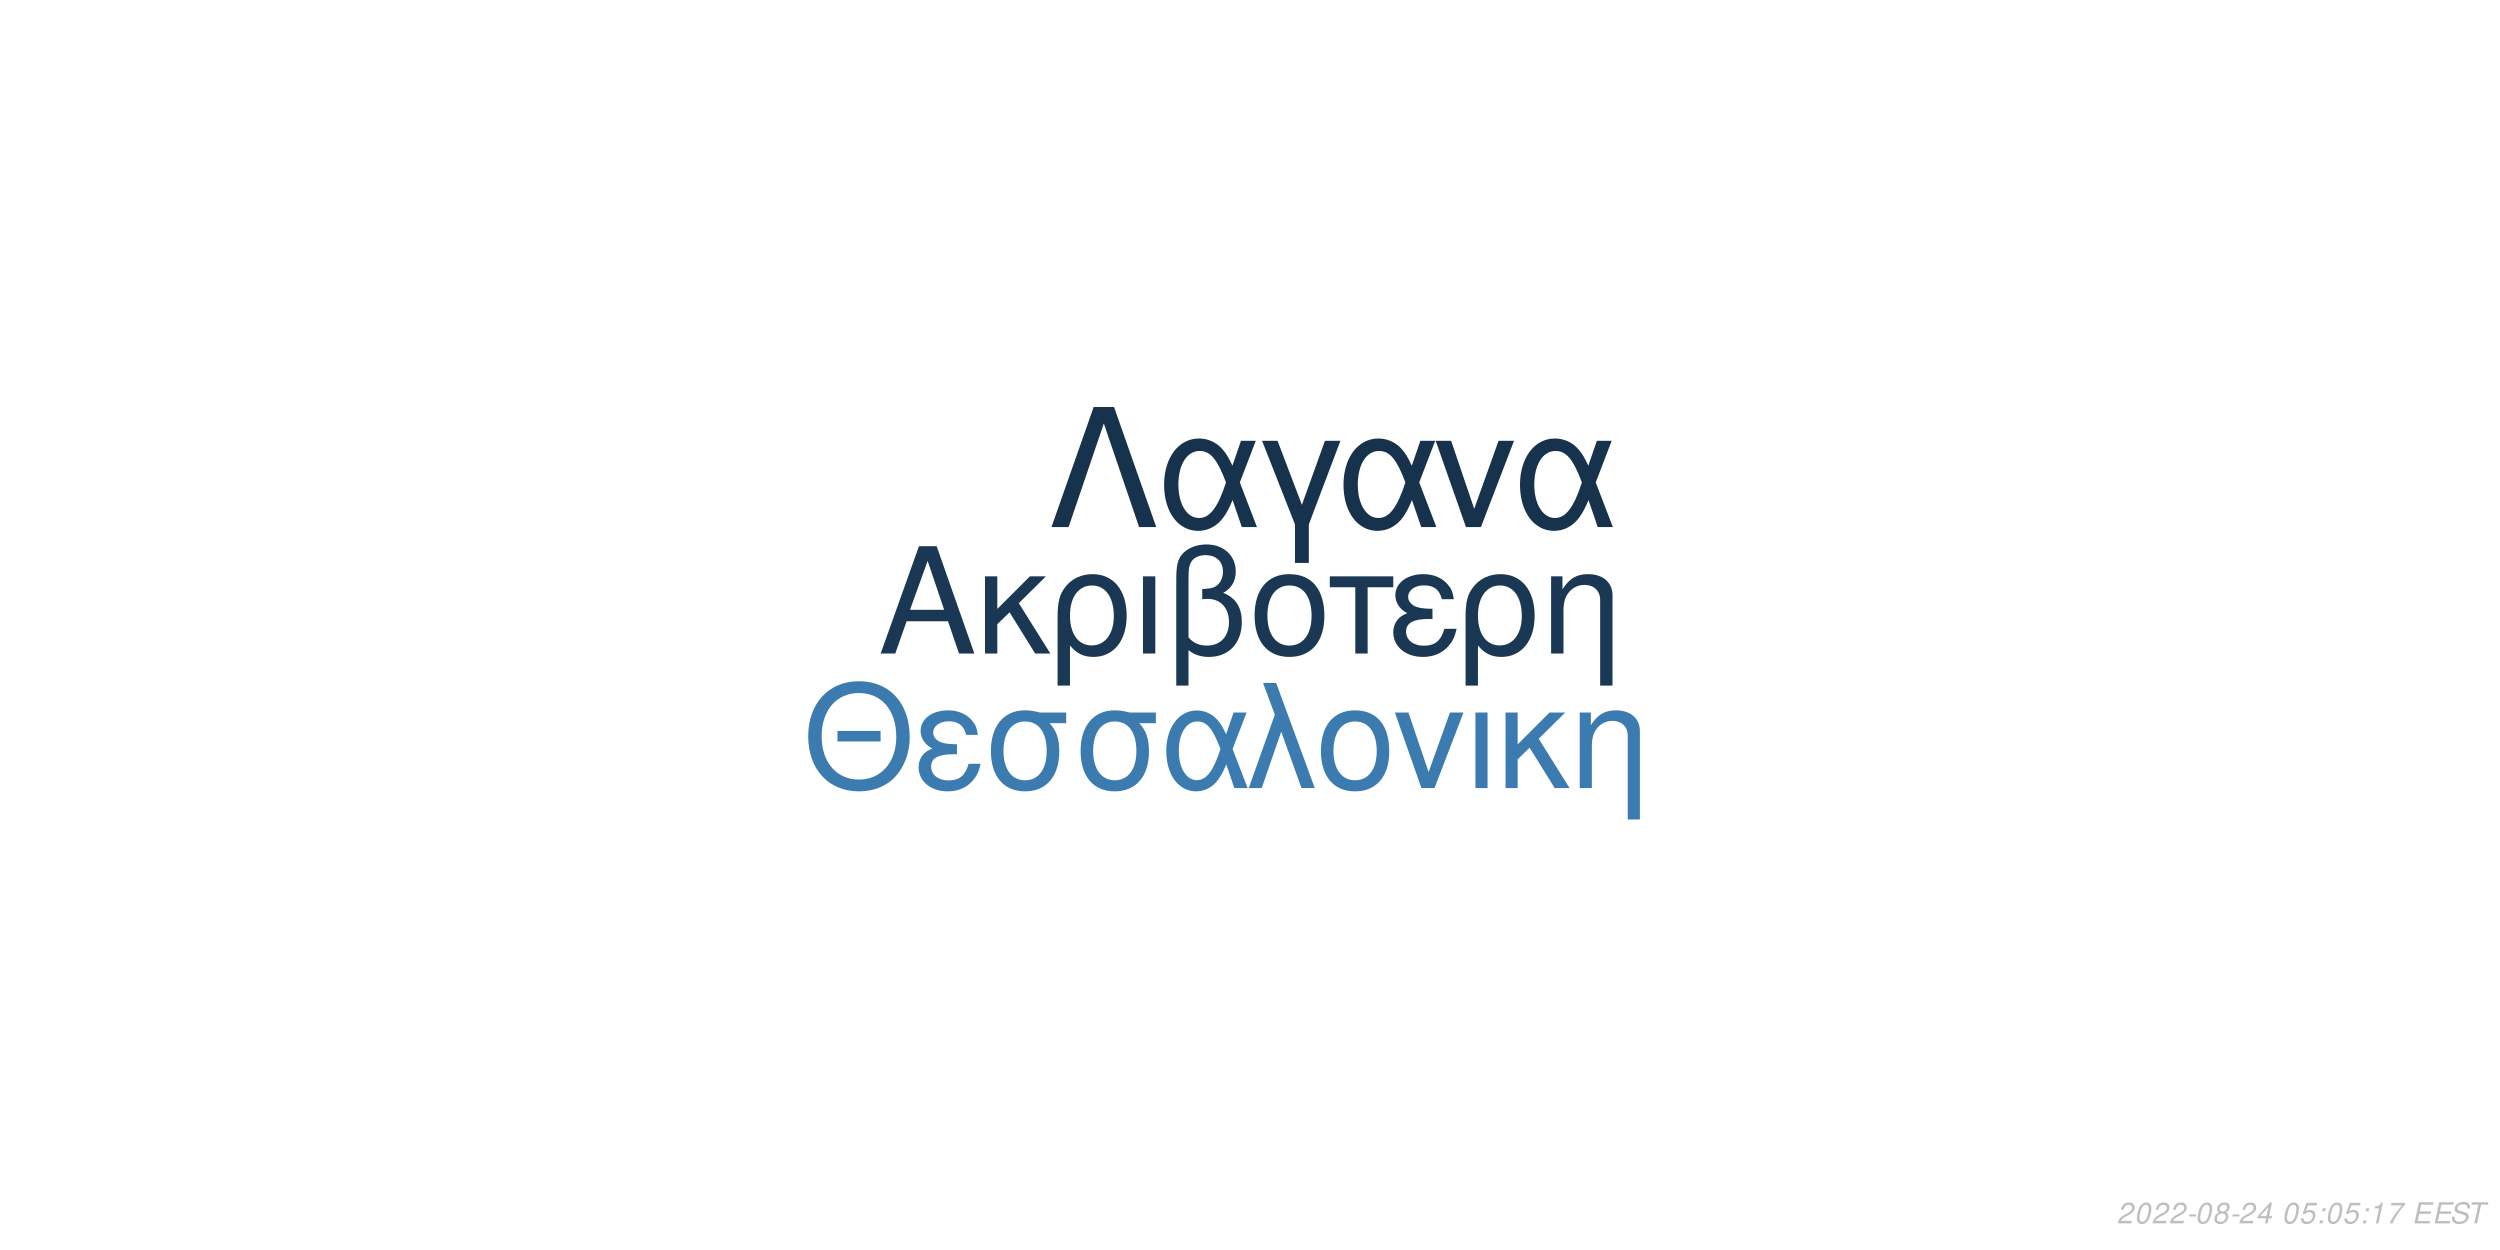
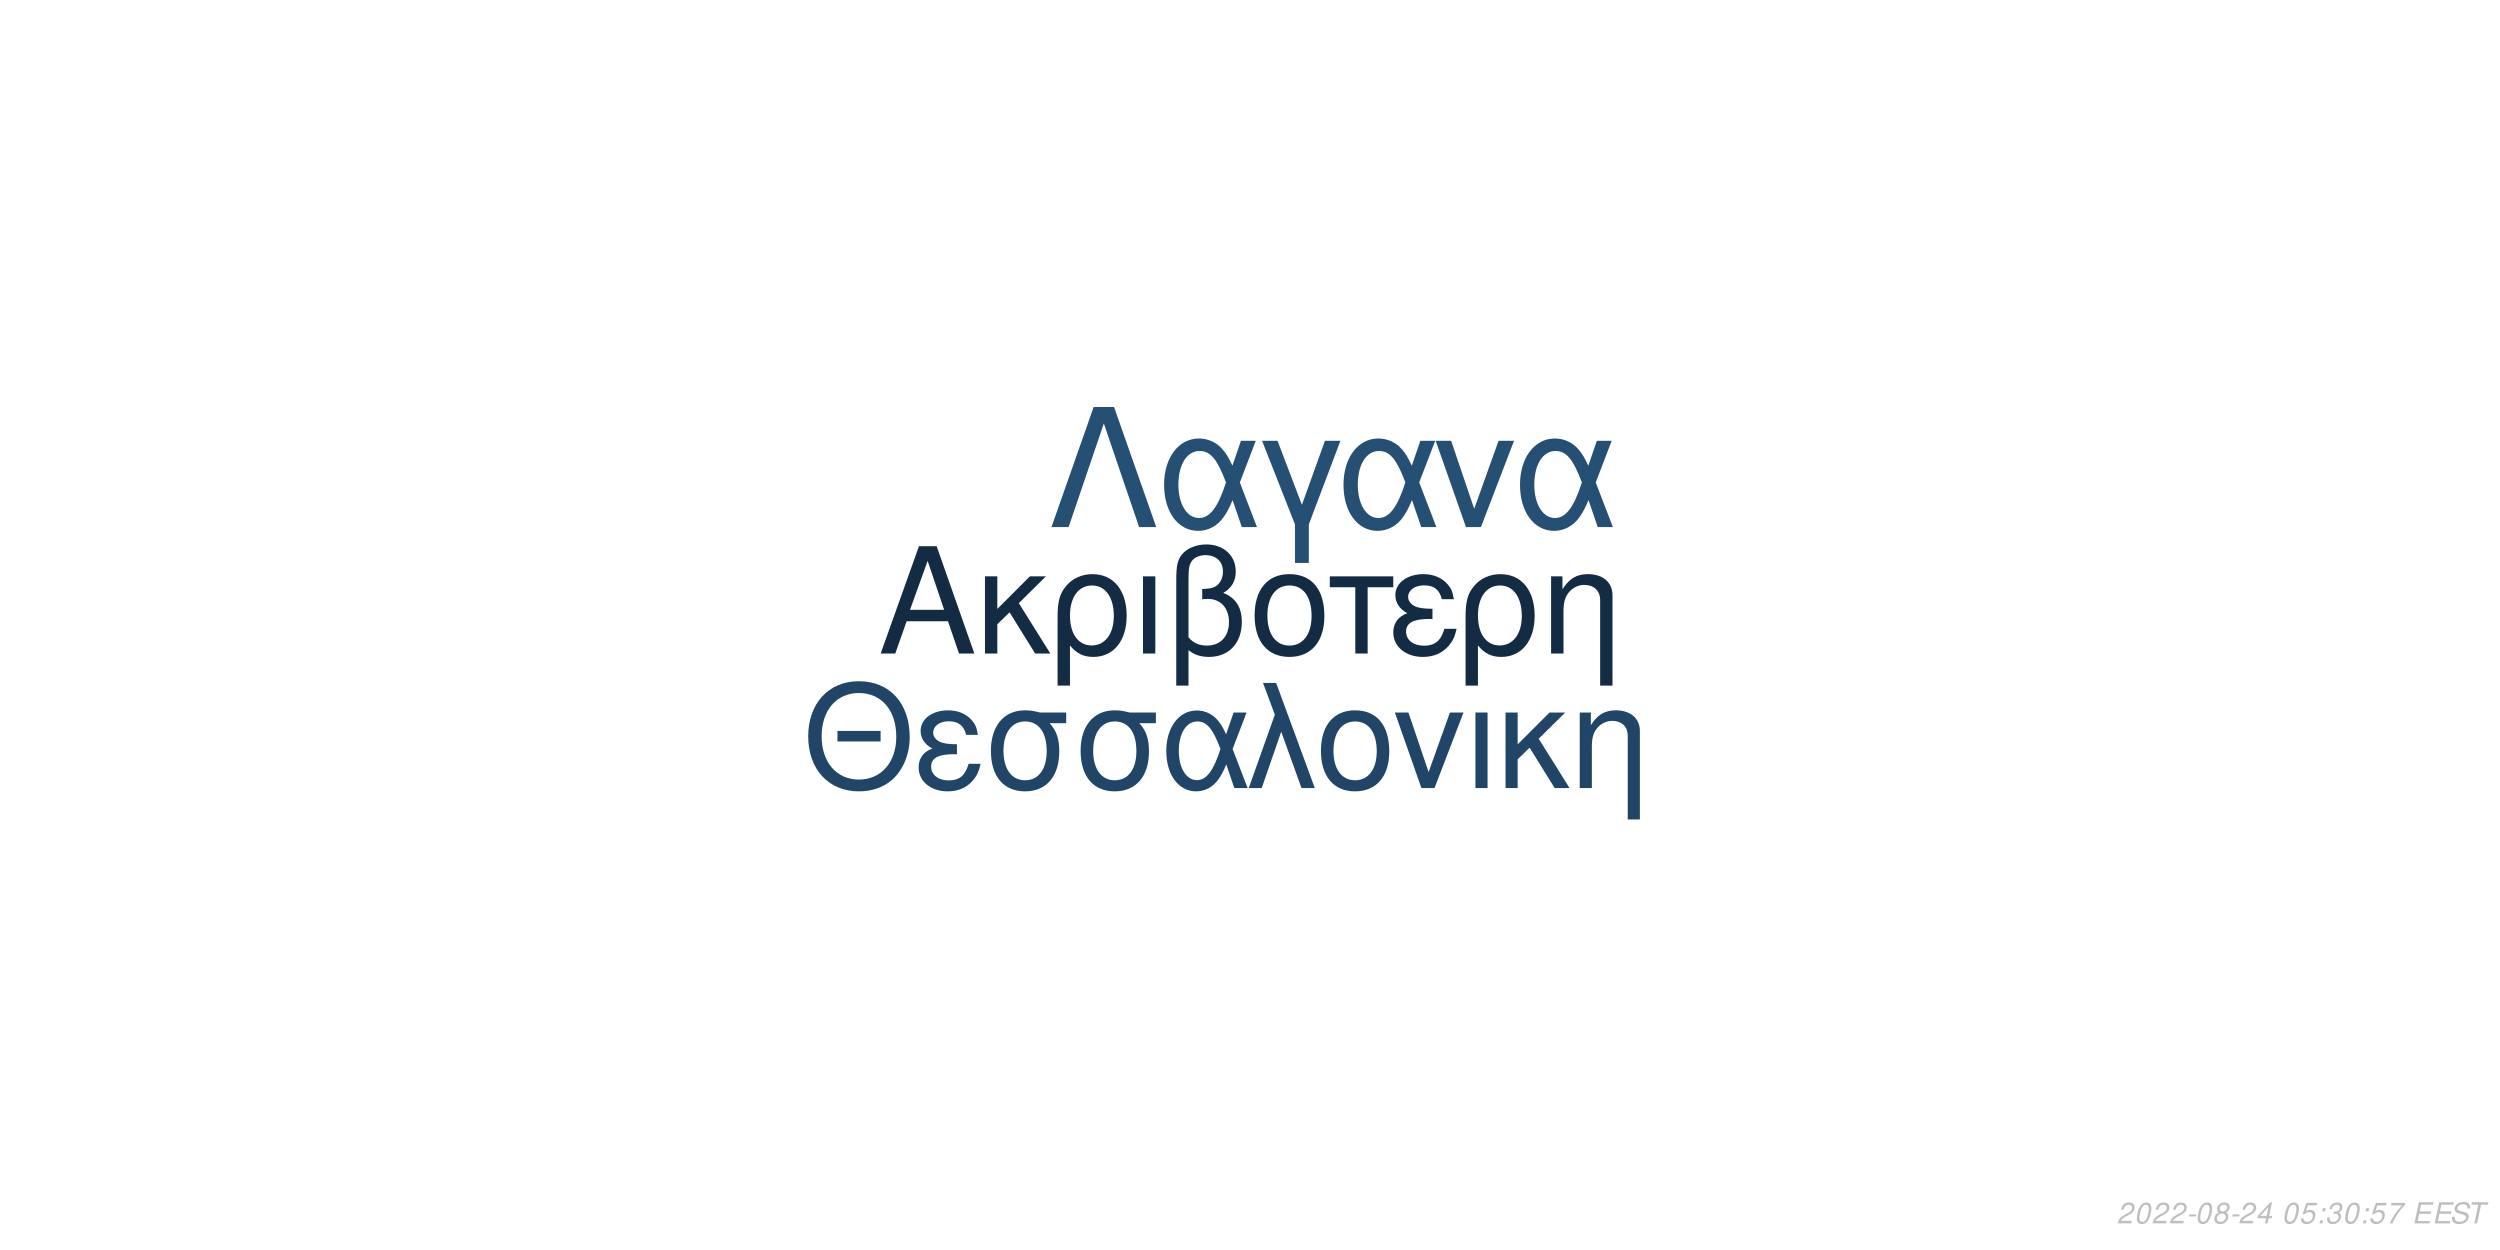
<svg xmlns="http://www.w3.org/2000/svg" xmlns:xlink="http://www.w3.org/1999/xlink" width="864pt" height="432pt" viewBox="0 0 864 432" version="1.1">
  <defs>
    <g>
      <symbol overflow="visible" id="glyph0-0">
        <path style="stroke:none;" d="" />
      </symbol>
      <symbol overflow="visible" id="glyph0-1">
        <path style="stroke:none;" d="M 24.125 -11.141 L 27.938 0 L 33.234 0 L 20.203 -37.094 L 14.094 -37.094 L 0.859 0 L 5.906 0 L 9.828 -11.141 Z M 22.797 -15.109 L 11 -15.109 L 17.094 -32.016 Z M 22.797 -15.109 " />
      </symbol>
      <symbol overflow="visible" id="glyph0-2">
        <path style="stroke:none;" d="M 7.172 -15.422 L 7.172 -26.672 L 2.906 -26.672 L 2.906 0 L 7.172 0 L 7.172 -10.125 L 11.406 -14.25 L 20.25 0 L 25.5 0 L 14.609 -17.406 L 23.969 -26.672 L 18.422 -26.672 Z M 7.172 -15.422 " />
      </symbol>
      <symbol overflow="visible" id="glyph0-3">
        <path style="stroke:none;" d="M 3 11.094 L 7.281 11.094 L 7.281 -2.797 C 9.516 -0.047 11.953 1.172 15.375 1.172 C 22.344 1.172 26.875 -4.422 26.875 -13.031 C 26.875 -21.891 22.297 -27.438 15.062 -27.438 C 11.297 -27.438 7.984 -25.906 5.797 -23.156 C 3.672 -20.516 3 -17.969 3 -12.359 Z M 14.906 -23.516 C 19.547 -23.516 22.438 -19.438 22.438 -12.922 C 22.438 -6.812 19.391 -2.797 14.812 -2.797 C 10.172 -2.797 7.281 -6.766 7.281 -13.125 C 7.281 -19.484 10.234 -23.516 14.906 -23.516 Z M 14.906 -23.516 " />
      </symbol>
      <symbol overflow="visible" id="glyph0-4">
        <path style="stroke:none;" d="M 3.516 0 L 7.781 0 L 7.781 -26.672 L 3.516 -26.672 Z M 3.516 0 " />
      </symbol>
      <symbol overflow="visible" id="glyph0-5">
        <path style="stroke:none;" d="M 4.016 11.094 L 8.25 11.094 L 8.25 -1.172 C 10.172 0.406 12.422 1.172 15.312 1.172 C 22.188 1.172 26.672 -3.609 26.672 -10.891 C 26.672 -15.984 24.578 -19.234 20.25 -20.969 C 23.109 -22.547 24.578 -25.031 24.578 -28.344 C 24.578 -33.844 20.406 -37.703 14.453 -37.703 C 10.938 -37.703 7.734 -36.391 6 -34.25 C 4.484 -32.422 4.016 -30.328 4.016 -25.391 Z M 8.25 -25.656 C 8.25 -29.359 8.5 -30.844 9.469 -32.062 C 10.375 -33.281 12.156 -34 14.094 -34 C 17.812 -34 20.156 -31.812 20.156 -28.297 C 20.156 -25.953 18.984 -23.812 17.297 -23.047 C 16.281 -22.547 15.469 -22.438 12.984 -22.297 L 12.984 -18.781 C 13.734 -18.828 14.344 -18.875 14.969 -18.875 C 19.344 -18.875 22.234 -15.719 22.234 -10.891 C 22.234 -5.906 19.281 -2.75 14.656 -2.75 C 11.953 -2.75 9.922 -3.609 8.25 -5.594 Z M 8.25 -25.656 " />
      </symbol>
      <symbol overflow="visible" id="glyph0-6">
        <path style="stroke:none;" d="M 14.094 -27.438 C 6.562 -27.438 2.094 -22.094 2.094 -13.125 C 2.094 -4.125 6.562 1.172 14.141 1.172 C 21.672 1.172 26.203 -4.172 26.203 -12.922 C 26.203 -22.188 21.828 -27.438 14.094 -27.438 Z M 14.141 -23.516 C 18.938 -23.516 21.781 -19.594 21.781 -12.984 C 21.781 -6.672 18.828 -2.75 14.141 -2.75 C 9.422 -2.75 6.516 -6.672 6.516 -13.125 C 6.516 -19.594 9.422 -23.516 14.141 -23.516 Z M 14.141 -23.516 " />
      </symbol>
      <symbol overflow="visible" id="glyph0-7">
        <path style="stroke:none;" d="M 7.891 0 L 12.156 0 L 12.156 -22.906 L 21.016 -22.906 L 21.016 -26.672 L -0.922 -26.672 L -0.922 -22.906 L 7.891 -22.906 Z M 7.891 0 " />
      </symbol>
      <symbol overflow="visible" id="glyph0-8">
        <path style="stroke:none;" d="M 14.562 -15.469 C 11.344 -15.469 9.562 -15.781 8.297 -16.438 C 6.922 -17.203 6.156 -18.328 6.156 -19.547 C 6.156 -21.891 8.453 -23.562 11.656 -23.562 C 15.062 -23.562 16.953 -22.094 17.812 -18.781 L 21.938 -18.781 C 21.578 -21.266 21.062 -22.5 19.797 -23.922 C 17.812 -26.203 14.906 -27.438 11.453 -27.438 C 5.797 -27.438 1.734 -24.375 1.734 -20.203 C 1.734 -17.609 3.156 -15.375 5.859 -13.938 C 2.797 -12.875 1.016 -10.484 1.016 -7.328 C 1.016 -2.391 5.297 1.172 11.25 1.172 C 14.969 1.172 17.906 -0.109 20.156 -2.641 C 21.578 -4.328 22.297 -5.797 22.906 -8.547 L 18.672 -8.547 C 17.5 -4.422 15.422 -2.703 11.609 -2.703 C 7.938 -2.703 5.438 -4.688 5.438 -7.578 C 5.438 -10.578 7.938 -11.953 13.484 -11.953 C 13.641 -11.953 14.094 -11.953 14.562 -11.906 Z M 14.562 -15.469 " />
      </symbol>
      <symbol overflow="visible" id="glyph0-9">
        <path style="stroke:none;" d="M 3.562 -26.672 L 3.562 0 L 7.844 0 L 7.844 -14.703 C 7.844 -17.906 8.5 -19.891 10.031 -21.531 C 11.406 -22.953 13.188 -23.719 15.062 -23.719 C 18.375 -23.719 20.516 -21.672 20.516 -18.469 L 20.516 11.094 L 24.781 11.094 L 24.781 -20.156 C 24.781 -24.578 21.469 -27.438 16.328 -27.438 C 12.359 -27.438 9.828 -25.906 7.484 -22.188 L 7.484 -26.672 Z M 3.562 -26.672 " />
      </symbol>
      <symbol overflow="visible" id="glyph1-0">
        <path style="stroke:none;" d="" />
      </symbol>
      <symbol overflow="visible" id="glyph1-1">
        <path style="stroke:none;" d="M 26.859 -19.734 L 11.953 -19.734 L 11.953 -16.094 L 26.859 -16.094 Z M 19.328 -36.922 C 8.922 -36.922 1.844 -29.25 1.844 -17.891 C 1.844 -6.484 8.875 1.141 19.391 1.141 C 23.812 1.141 27.703 -0.203 30.641 -2.688 C 34.578 -6.031 36.922 -11.656 36.922 -17.594 C 36.922 -29.297 30 -36.922 19.328 -36.922 Z M 19.328 -32.844 C 27.203 -32.844 32.281 -26.906 32.281 -17.688 C 32.281 -8.922 27.062 -2.938 19.391 -2.938 C 11.609 -2.938 6.484 -8.922 6.484 -17.891 C 6.484 -26.859 11.609 -32.844 19.328 -32.844 Z M 19.328 -32.844 " />
      </symbol>
      <symbol overflow="visible" id="glyph1-2">
        <path style="stroke:none;" d="M 14.25 -15.141 C 11.109 -15.141 9.375 -15.453 8.125 -16.094 C 6.781 -16.844 6.031 -17.938 6.031 -19.141 C 6.031 -21.422 8.266 -23.078 11.406 -23.078 C 14.75 -23.078 16.594 -21.625 17.438 -18.391 L 21.469 -18.391 C 21.125 -20.828 20.625 -22.031 19.391 -23.422 C 17.438 -25.656 14.594 -26.859 11.219 -26.859 C 5.688 -26.859 1.688 -23.875 1.688 -19.781 C 1.688 -17.234 3.094 -15.047 5.734 -13.656 C 2.734 -12.609 1 -10.266 1 -7.172 C 1 -2.344 5.188 1.141 11.016 1.141 C 14.656 1.141 17.547 -0.094 19.734 -2.594 C 21.125 -4.234 21.828 -5.688 22.422 -8.375 L 18.281 -8.375 C 17.141 -4.328 15.094 -2.641 11.359 -2.641 C 7.766 -2.641 5.328 -4.578 5.328 -7.422 C 5.328 -10.359 7.766 -11.703 13.203 -11.703 C 13.359 -11.703 13.797 -11.703 14.25 -11.656 Z M 14.25 -15.141 " />
      </symbol>
      <symbol overflow="visible" id="glyph1-3">
        <path style="stroke:none;" d="M 29 -26.109 L 19.938 -26.109 C 17.594 -26.703 16.438 -26.859 14.703 -26.859 C 7.469 -26.859 2.984 -21.469 2.984 -12.859 C 2.984 -4.031 7.375 1.141 14.797 1.141 C 22.172 1.141 26.609 -4.078 26.609 -12.656 C 26.609 -17.047 25.656 -19.828 23.266 -22.422 L 29 -22.422 Z M 14.797 -23.016 C 19.531 -23.016 22.266 -19.234 22.266 -12.75 C 22.266 -6.531 19.438 -2.688 14.797 -2.688 C 10.172 -2.688 7.328 -6.531 7.328 -12.859 C 7.328 -19.188 10.172 -23.016 14.797 -23.016 Z M 14.797 -23.016 " />
      </symbol>
      <symbol overflow="visible" id="glyph1-4">
        <path style="stroke:none;" d="M 29.344 -26.109 L 24.859 -26.109 L 22.266 -18.578 C 21.125 -21.031 20.484 -22.125 19.328 -23.469 C 17.547 -25.609 14.906 -26.812 12.156 -26.812 C 5.984 -26.812 1.594 -20.984 1.594 -12.812 C 1.594 -4.578 5.828 1.141 11.906 1.141 C 14.953 1.141 17.734 -0.344 19.625 -3.047 C 20.672 -4.531 21.281 -5.688 22.328 -8.172 L 25.109 0 L 29.703 0 L 24.516 -13.5 Z M 20.328 -13.5 C 17.891 -5.922 15.453 -2.734 12.156 -2.734 C 8.516 -2.734 5.922 -6.922 5.922 -12.812 C 5.922 -18.938 8.516 -23.016 12.359 -23.016 C 15.594 -23.016 17.688 -20.531 20.328 -13.5 Z M 20.328 -13.5 " />
      </symbol>
      <symbol overflow="visible" id="glyph1-5">
        <path style="stroke:none;" d="M 1.094 0 L 5.578 0 L 12.312 -19.484 L 19.328 0 L 23.922 0 L 10.562 -36.328 L 6.031 -36.328 L 10.109 -25.359 Z M 1.094 0 " />
      </symbol>
      <symbol overflow="visible" id="glyph1-6">
        <path style="stroke:none;" d="M 13.797 -26.859 C 6.422 -26.859 2.047 -21.625 2.047 -12.859 C 2.047 -4.031 6.422 1.141 13.859 1.141 C 21.234 1.141 25.656 -4.078 25.656 -12.656 C 25.656 -21.719 21.375 -26.859 13.797 -26.859 Z M 13.859 -23.016 C 18.531 -23.016 21.328 -19.188 21.328 -12.703 C 21.328 -6.531 18.438 -2.688 13.859 -2.688 C 9.219 -2.688 6.375 -6.531 6.375 -12.859 C 6.375 -19.188 9.219 -23.016 13.859 -23.016 Z M 13.859 -23.016 " />
      </symbol>
      <symbol overflow="visible" id="glyph1-7">
        <path style="stroke:none;" d="M 14.297 0 L 24.312 -26.109 L 19.625 -26.109 L 12.25 -5.531 L 5.281 -26.109 L 0.594 -26.109 L 9.766 0 Z M 14.297 0 " />
      </symbol>
      <symbol overflow="visible" id="glyph1-8">
        <path style="stroke:none;" d="M 3.438 0 L 7.625 0 L 7.625 -26.109 L 3.438 -26.109 Z M 3.438 0 " />
      </symbol>
      <symbol overflow="visible" id="glyph1-9">
        <path style="stroke:none;" d="M 7.031 -15.094 L 7.031 -26.109 L 2.844 -26.109 L 2.844 0 L 7.031 0 L 7.031 -9.922 L 11.156 -13.953 L 19.828 0 L 24.969 0 L 14.297 -17.047 L 23.469 -26.109 L 18.031 -26.109 Z M 7.031 -15.094 " />
      </symbol>
      <symbol overflow="visible" id="glyph1-10">
        <path style="stroke:none;" d="M 3.484 -26.109 L 3.484 0 L 7.672 0 L 7.672 -14.406 C 7.672 -17.547 8.328 -19.484 9.812 -21.078 C 11.156 -22.469 12.906 -23.219 14.75 -23.219 C 17.984 -23.219 20.078 -21.234 20.078 -18.094 L 20.078 10.859 L 24.266 10.859 L 24.266 -19.734 C 24.266 -24.062 21.031 -26.859 16 -26.859 C 12.109 -26.859 9.609 -25.359 7.328 -21.719 L 7.328 -26.109 Z M 3.484 -26.109 " />
      </symbol>
      <symbol overflow="visible" id="glyph2-0">
        <path style="stroke:none;" d="" />
      </symbol>
      <symbol overflow="visible" id="glyph2-1">
        <path style="stroke:none;" d="M 22.531 -41.484 L 15.484 -41.484 L 0.906 0 L 6.828 0 L 19 -35.797 L 31.188 0 L 37.109 0 Z M 22.531 -41.484 " />
      </symbol>
      <symbol overflow="visible" id="glyph2-2">
        <path style="stroke:none;" d="M 33.516 -29.812 L 28.391 -29.812 L 25.438 -21.219 C 24.125 -24.016 23.391 -25.266 22.078 -26.797 C 20.031 -29.25 17.016 -30.609 13.891 -30.609 C 6.828 -30.609 1.828 -23.953 1.828 -14.625 C 1.828 -5.234 6.656 1.312 13.594 1.312 C 17.078 1.312 20.266 -0.391 22.422 -3.469 C 23.609 -5.172 24.297 -6.484 25.5 -9.328 L 28.688 0 L 33.922 0 L 28 -15.422 Z M 23.219 -15.422 C 20.422 -6.766 17.641 -3.125 13.891 -3.125 C 9.734 -3.125 6.766 -7.906 6.766 -14.625 C 6.766 -21.625 9.734 -26.297 14.109 -26.297 C 17.812 -26.297 20.203 -23.453 23.219 -15.422 Z M 23.219 -15.422 " />
      </symbol>
      <symbol overflow="visible" id="glyph2-3">
        <path style="stroke:none;" d="M 12.062 12.406 L 16.844 12.406 L 16.844 -0.906 L 27.766 -29.812 L 22.422 -29.812 L 14.453 -7.688 L 6.031 -29.812 L 0.688 -29.812 L 12.062 -0.906 Z M 12.062 12.406 " />
      </symbol>
      <symbol overflow="visible" id="glyph2-4">
        <path style="stroke:none;" d="M 16.328 0 L 27.766 -29.812 L 22.422 -29.812 L 14 -6.312 L 6.031 -29.812 L 0.688 -29.812 L 11.156 0 Z M 16.328 0 " />
      </symbol>
      <symbol overflow="visible" id="glyph3-0">
        <path style="stroke:none;" d="" />
      </symbol>
      <symbol overflow="visible" id="glyph3-1">
        <path style="stroke:none;" d="M 5.234 -0.875 L 1.469 -0.875 C 1.641 -1.375 2.203 -1.891 3.109 -2.344 L 4.234 -2.938 C 5.562 -3.625 6.219 -4.469 6.219 -5.484 C 6.219 -5.938 6.062 -6.359 5.797 -6.656 C 5.469 -7.047 4.984 -7.234 4.312 -7.234 C 2.766 -7.234 1.891 -6.453 1.484 -4.734 L 2.375 -4.734 C 2.484 -5.188 2.609 -5.484 2.797 -5.75 C 3.094 -6.203 3.609 -6.453 4.188 -6.453 C 4.891 -6.453 5.344 -6.031 5.344 -5.375 C 5.344 -4.703 4.859 -4.094 4.016 -3.656 L 2.984 -3.125 C 1.234 -2.188 0.797 -1.656 0.344 -0.016 L 5.047 -0.016 Z M 5.234 -0.875 " />
      </symbol>
      <symbol overflow="visible" id="glyph3-2">
        <path style="stroke:none;" d="M 4.203 -7.234 C 3.375 -7.234 2.688 -6.812 2.125 -5.984 C 1.484 -5.047 0.984 -3.188 0.984 -1.734 C 0.984 -1.109 1.172 -0.562 1.484 -0.266 C 1.797 0.047 2.281 0.234 2.766 0.234 C 3.625 0.234 4.281 -0.156 4.859 -1.016 C 5.516 -1.953 6 -3.797 6 -5.266 C 6 -6.5 5.328 -7.234 4.203 -7.234 Z M 4.094 -6.453 C 4.734 -6.453 5.125 -5.984 5.125 -5.156 C 5.125 -4.203 4.781 -2.625 4.406 -1.812 C 3.984 -0.938 3.516 -0.547 2.875 -0.547 C 2.25 -0.547 1.875 -1.031 1.875 -1.828 C 1.875 -2.797 2.203 -4.344 2.594 -5.203 C 2.984 -6.047 3.453 -6.453 4.094 -6.453 Z M 4.094 -6.453 " />
      </symbol>
      <symbol overflow="visible" id="glyph3-3">
        <path style="stroke:none;" d="M 3.516 -3.125 L 1.125 -3.125 L 0.969 -2.406 L 3.359 -2.406 Z M 3.516 -3.125 " />
      </symbol>
      <symbol overflow="visible" id="glyph3-4">
        <path style="stroke:none;" d="M 4.766 -3.797 C 5.078 -3.969 5.234 -4.078 5.438 -4.234 C 5.812 -4.594 6.062 -5.172 6.062 -5.734 C 6.062 -6.625 5.344 -7.234 4.266 -7.234 C 2.812 -7.234 1.703 -6.219 1.703 -4.875 C 1.703 -4.406 1.875 -4.125 2.359 -3.812 C 1.297 -3.312 0.75 -2.516 0.75 -1.469 C 0.75 -0.438 1.547 0.234 2.812 0.234 C 3.656 0.234 4.359 -0.094 4.938 -0.734 C 5.359 -1.234 5.609 -1.859 5.609 -2.438 C 5.609 -3.047 5.312 -3.516 4.766 -3.797 Z M 4.109 -6.453 C 4.797 -6.453 5.188 -6.125 5.188 -5.578 C 5.188 -5.266 5.062 -4.922 4.859 -4.672 C 4.562 -4.312 4.188 -4.156 3.656 -4.156 C 2.984 -4.156 2.594 -4.453 2.594 -4.984 C 2.594 -5.859 3.203 -6.453 4.109 -6.453 Z M 3.453 -3.406 C 4.234 -3.406 4.734 -2.984 4.734 -2.312 C 4.734 -1.312 3.922 -0.547 2.875 -0.547 C 2.125 -0.547 1.625 -0.969 1.625 -1.625 C 1.625 -2.609 2.438 -3.406 3.453 -3.406 Z M 3.453 -3.406 " />
      </symbol>
      <symbol overflow="visible" id="glyph3-5">
        <path style="stroke:none;" d="M 3.625 -1.75 L 3.266 0 L 4.141 0 L 4.516 -1.75 L 5.562 -1.75 L 5.734 -2.531 L 4.688 -2.531 L 5.688 -7.234 L 5.016 -7.234 L 0.844 -2.672 L 0.641 -1.75 Z M 3.797 -2.531 L 1.594 -2.531 L 4.469 -5.703 Z M 3.797 -2.531 " />
      </symbol>
      <symbol overflow="visible" id="glyph3-6">
        <path style="stroke:none;" d="" />
      </symbol>
      <symbol overflow="visible" id="glyph3-7">
        <path style="stroke:none;" d="M 6.297 -7.094 L 2.594 -7.094 L 1.234 -3.234 L 2.047 -3.234 C 2.656 -3.766 2.938 -3.906 3.531 -3.906 C 4.328 -3.906 4.797 -3.453 4.797 -2.688 C 4.797 -1.438 3.969 -0.547 2.828 -0.547 C 2.031 -0.547 1.609 -0.938 1.578 -1.734 L 0.703 -1.734 L 0.703 -1.516 C 0.703 -0.938 0.844 -0.547 1.188 -0.266 C 1.562 0.062 2.078 0.234 2.703 0.234 C 3.656 0.234 4.391 -0.156 4.984 -0.922 C 5.422 -1.5 5.672 -2.234 5.672 -2.953 C 5.672 -4 4.938 -4.672 3.812 -4.672 C 3.328 -4.672 2.906 -4.547 2.406 -4.234 L 3.109 -6.219 L 6.109 -6.219 Z M 6.297 -7.094 " />
      </symbol>
      <symbol overflow="visible" id="glyph3-8">
        <path style="stroke:none;" d="M 2.359 -1.031 L 1.312 -1.031 L 1.094 0 L 2.141 0 Z M 3.266 -5.234 L 2.219 -5.234 L 2 -4.203 L 3.047 -4.203 Z M 3.266 -5.234 " />
      </symbol>
      <symbol overflow="visible" id="glyph3-9">
-         <path style="stroke:none;" d="M 3.703 -5.188 L 2.594 0 L 3.469 0 L 5.016 -7.234 L 4.438 -7.234 C 3.906 -6.156 3.688 -6.016 2.234 -5.812 L 2.109 -5.188 Z M 3.703 -5.188 " />
+         <path style="stroke:none;" d="M 2.922 -3.312 C 3.125 -3.344 3.234 -3.344 3.375 -3.344 C 4.203 -3.344 4.688 -3 4.688 -2.406 C 4.688 -1.312 3.906 -0.547 2.781 -0.547 C 2.047 -0.547 1.594 -0.938 1.594 -1.562 C 1.594 -1.719 1.609 -1.844 1.656 -2.094 L 0.766 -2.094 C 0.734 -1.797 0.719 -1.641 0.719 -1.469 C 0.719 -0.375 1.406 0.234 2.641 0.234 C 3.547 0.234 4.297 -0.078 4.812 -0.656 C 5.266 -1.156 5.562 -1.875 5.562 -2.547 C 5.562 -3.125 5.344 -3.453 4.797 -3.734 C 5.641 -4.234 6.016 -4.844 6.016 -5.734 C 6.016 -6.656 5.312 -7.234 4.203 -7.234 C 3.375 -7.234 2.672 -6.938 2.188 -6.375 C 1.891 -6.031 1.703 -5.641 1.516 -4.906 L 2.391 -4.906 C 2.5 -5.359 2.594 -5.594 2.734 -5.812 C 3.047 -6.234 3.516 -6.453 4.078 -6.453 C 4.734 -6.453 5.141 -6.125 5.141 -5.578 C 5.141 -5.188 5.016 -4.797 4.797 -4.547 C 4.516 -4.234 4 -4.062 3.266 -4.062 L 3.078 -4.062 Z M 2.922 -3.312 " />
      </symbol>
      <symbol overflow="visible" id="glyph3-10">
        <path style="stroke:none;" d="M 6.703 -7.094 L 1.953 -7.094 L 1.766 -6.219 L 5.594 -6.219 C 3.344 -3.688 2.266 -2.109 1.375 0 L 2.344 0 C 3.031 -1.906 4.828 -4.594 6.547 -6.281 Z M 6.703 -7.094 " />
      </symbol>
      <symbol overflow="visible" id="glyph3-11">
        <path style="stroke:none;" d="M 2.547 -3.312 L 6.5 -3.312 L 6.688 -4.141 L 2.719 -4.141 L 3.219 -6.469 L 7.344 -6.469 L 7.516 -7.297 L 2.453 -7.297 L 0.906 0 L 6.125 0 L 6.297 -0.812 L 2.016 -0.812 Z M 2.547 -3.312 " />
      </symbol>
      <symbol overflow="visible" id="glyph3-12">
        <path style="stroke:none;" d="M 7.062 -5.156 C 7.125 -5.438 7.141 -5.562 7.141 -5.703 C 7.141 -6.156 6.938 -6.594 6.594 -6.891 C 6.188 -7.25 5.656 -7.406 4.875 -7.406 C 3.844 -7.406 3.047 -7.125 2.5 -6.562 C 2.094 -6.141 1.781 -5.438 1.781 -4.922 C 1.781 -4.297 2.219 -3.766 2.891 -3.562 L 4.594 -3.094 C 5.406 -2.859 5.734 -2.578 5.734 -2.094 C 5.734 -1.781 5.547 -1.406 5.266 -1.141 C 4.844 -0.766 4.266 -0.578 3.453 -0.578 C 2.328 -0.578 1.812 -0.984 1.812 -1.906 C 1.812 -2.047 1.812 -2.125 1.844 -2.312 L 0.984 -2.312 C 0.906 -2.062 0.891 -1.906 0.891 -1.688 C 0.891 -0.484 1.797 0.234 3.297 0.234 C 4.359 0.234 5.234 -0.062 5.812 -0.609 C 6.344 -1.078 6.688 -1.797 6.688 -2.375 C 6.688 -2.641 6.609 -2.906 6.453 -3.156 C 6.234 -3.5 5.938 -3.703 5.469 -3.828 L 3.75 -4.312 C 2.984 -4.547 2.734 -4.734 2.734 -5.188 C 2.734 -5.547 2.875 -5.844 3.188 -6.109 C 3.547 -6.438 4.031 -6.594 4.703 -6.594 C 5.266 -6.594 5.688 -6.484 5.906 -6.297 C 6.094 -6.125 6.219 -5.797 6.219 -5.516 C 6.219 -5.422 6.203 -5.344 6.188 -5.156 Z M 7.062 -5.156 " />
      </symbol>
      <symbol overflow="visible" id="glyph3-13">
        <path style="stroke:none;" d="M 4.938 -6.469 L 7.312 -6.469 L 7.484 -7.297 L 1.75 -7.297 L 1.578 -6.469 L 3.984 -6.469 L 2.609 0 L 3.547 0 Z M 4.938 -6.469 " />
      </symbol>
    </g>
  </defs>
  <g id="surface1">
    <rect x="0" y="0" width="864" height="432" style="fill:rgb(100%,100%,100%);fill-opacity:1;stroke:none;" />
-     <g style="fill:rgb(10.196%,21.961%,32.941%);fill-opacity:1;">
+     <g style="fill:rgb(7.451%,16.863%,26.275%);fill-opacity:1;">
      <use xlink:href="#glyph0-1" x="303.5" y="225.861" />
      <use xlink:href="#glyph0-2" x="337.5" y="225.861" />
      <use xlink:href="#glyph0-3" x="362.5" y="225.861" />
      <use xlink:href="#glyph0-4" x="391.5" y="225.861" />
      <use xlink:href="#glyph0-5" x="402.5" y="225.861" />
      <use xlink:href="#glyph0-6" x="431.5" y="225.861" />
      <use xlink:href="#glyph0-7" x="460.5" y="225.861" />
      <use xlink:href="#glyph0-8" x="480.5" y="225.861" />
      <use xlink:href="#glyph0-3" x="503.5" y="225.861" />
      <use xlink:href="#glyph0-9" x="532.5" y="225.861" />
    </g>
-     <g style="fill:rgb(23.137%,48.235%,68.627%);fill-opacity:1;">
+     <g style="fill:rgb(12.549%,27.059%,40%);fill-opacity:1;">
      <use xlink:href="#glyph1-1" x="277.473" y="272.354" />
      <use xlink:href="#glyph1-2" x="316.473" y="272.354" />
      <use xlink:href="#glyph1-3" x="339.473" y="272.354" />
      <use xlink:href="#glyph1-3" x="370.473" y="272.354" />
      <use xlink:href="#glyph1-4" x="401.473" y="272.354" />
      <use xlink:href="#glyph1-5" x="430.473" y="272.354" />
      <use xlink:href="#glyph1-6" x="454.473" y="272.354" />
      <use xlink:href="#glyph1-7" x="481.473" y="272.354" />
      <use xlink:href="#glyph1-8" x="506.473" y="272.354" />
      <use xlink:href="#glyph1-9" x="517.473" y="272.354" />
      <use xlink:href="#glyph1-10" x="542.473" y="272.354" />
    </g>
-     <g style="fill:rgb(8.627%,19.608%,29.804%);fill-opacity:1;">
+     <g style="fill:rgb(14.51%,30.98%,45.098%);fill-opacity:1;">
      <use xlink:href="#glyph2-1" x="362.484" y="182.152" />
      <use xlink:href="#glyph2-2" x="400.484" y="182.152" />
      <use xlink:href="#glyph2-3" x="435.484" y="182.152" />
      <use xlink:href="#glyph2-2" x="462.484" y="182.152" />
      <use xlink:href="#glyph2-4" x="495.484" y="182.152" />
      <use xlink:href="#glyph2-2" x="523.484" y="182.152" />
    </g>
    <g style="fill:rgb(74.51%,74.51%,74.51%);fill-opacity:1;">
      <use xlink:href="#glyph3-1" x="731.52" y="422.81" />
      <use xlink:href="#glyph3-2" x="737.52" y="422.81" />
      <use xlink:href="#glyph3-1" x="743.52" y="422.81" />
      <use xlink:href="#glyph3-1" x="749.52" y="422.81" />
      <use xlink:href="#glyph3-3" x="755.52" y="422.81" />
      <use xlink:href="#glyph3-2" x="758.52" y="422.81" />
      <use xlink:href="#glyph3-4" x="764.52" y="422.81" />
      <use xlink:href="#glyph3-3" x="770.52" y="422.81" />
      <use xlink:href="#glyph3-1" x="773.52" y="422.81" />
      <use xlink:href="#glyph3-5" x="779.52" y="422.81" />
      <use xlink:href="#glyph3-6" x="785.52" y="422.81" />
      <use xlink:href="#glyph3-2" x="788.52" y="422.81" />
      <use xlink:href="#glyph3-7" x="794.52" y="422.81" />
      <use xlink:href="#glyph3-8" x="800.52" y="422.81" />
-       <use xlink:href="#glyph3-2" x="803.52" y="422.81" />
-       <use xlink:href="#glyph3-7" x="809.52" y="422.81" />
+       <use xlink:href="#glyph3-9" x="803.52" y="422.81" />
+       <use xlink:href="#glyph3-2" x="809.52" y="422.81" />
      <use xlink:href="#glyph3-8" x="815.52" y="422.81" />
-       <use xlink:href="#glyph3-9" x="818.52" y="422.81" />
+       <use xlink:href="#glyph3-7" x="818.52" y="422.81" />
      <use xlink:href="#glyph3-10" x="824.52" y="422.81" />
      <use xlink:href="#glyph3-6" x="830.52" y="422.81" />
      <use xlink:href="#glyph3-11" x="833.52" y="422.81" />
      <use xlink:href="#glyph3-11" x="840.52" y="422.81" />
      <use xlink:href="#glyph3-12" x="846.52" y="422.81" />
      <use xlink:href="#glyph3-13" x="852.52" y="422.81" />
    </g>
  </g>
</svg>
